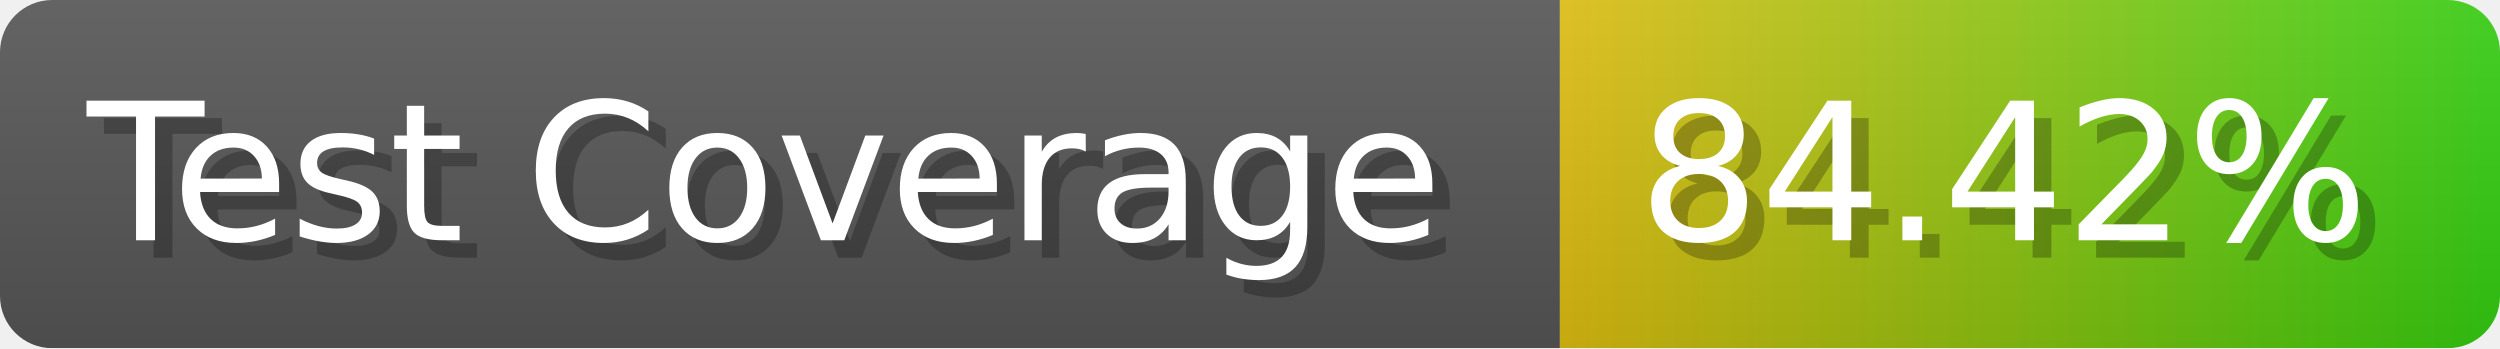
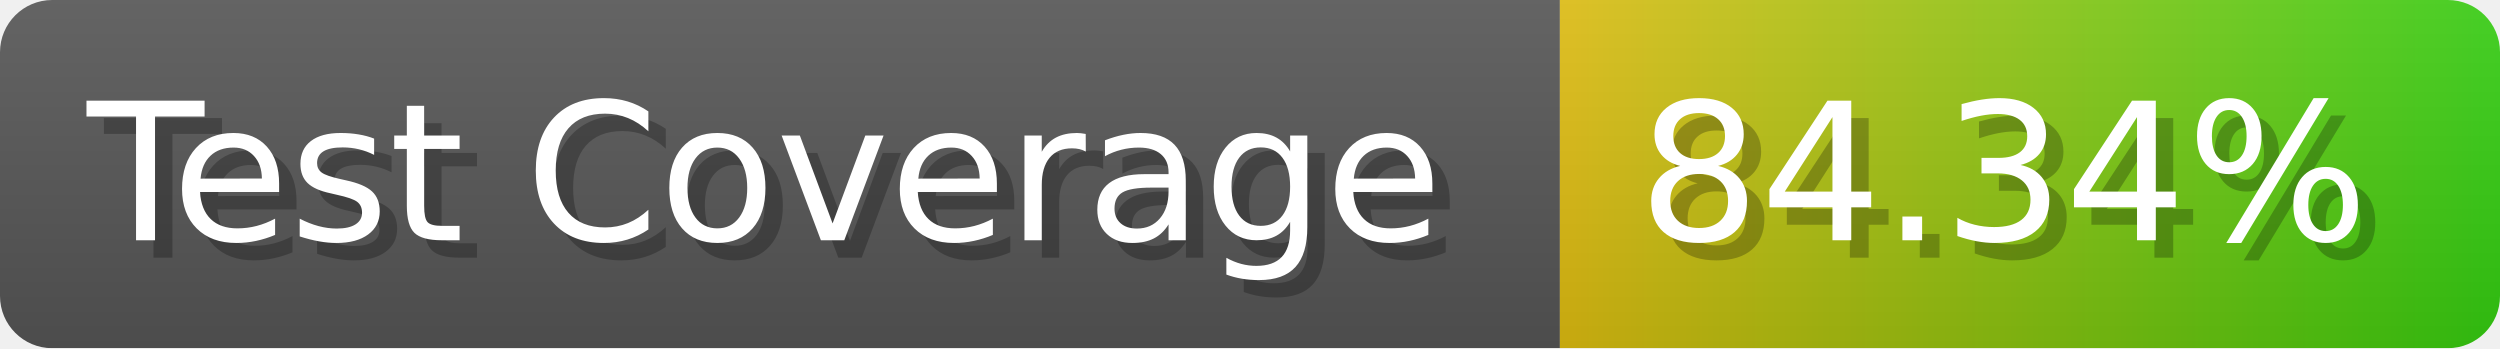
- <svg xmlns="http://www.w3.org/2000/svg" width="143.6" height="20" viewBox="0 0 1436 200" role="img" aria-label="Test Coverage: 84.42%">
+ <svg xmlns="http://www.w3.org/2000/svg" width="143.6" height="20" viewBox="0 0 1436 200" role="img" aria-label="Test Coverage: 84.34%">
  <linearGradient id="a" x2="0" y2="100%">
    <stop offset="0" stop-opacity=".1" stop-color="#EEE" />
    <stop offset="1" stop-opacity=".1" />
  </linearGradient>
  <mask id="m">
    <rect width="1436" height="200" rx="30" fill="#FFF" />
  </mask>
  <g mask="url(#m)">
    <rect width="896" height="200" fill="#555" />
    <rect width="540" height="200" fill="url(#x)" x="896" />
    <rect width="1436" height="200" fill="url(#a)" />
  </g>
  <g aria-hidden="true" fill="#fff" text-anchor="start" font-family="Verdana,DejaVu Sans,sans-serif" font-size="110">
    <text x="60" y="148" textLength="796" fill="#000" opacity="0.25">Test Coverage</text>
    <text x="50" y="138" textLength="796">Test Coverage</text>
-     <text x="951" y="148" textLength="440" fill="#000" opacity="0.25">84.42%</text>
-     <text x="941" y="138" textLength="440">84.42%</text>
+     <text x="951" y="148" textLength="440" fill="#000" opacity="0.25">84.34%</text>
+     <text x="941" y="138" textLength="440">84.34%</text>
  </g>
  <linearGradient id="x" x1="0%" y1="0%" x2="100%" y2="0%">
    <stop offset="0%" style="stop-color:#DB1" />
    <stop offset="100%" style="stop-color:#3C1" />
  </linearGradient>
</svg>
